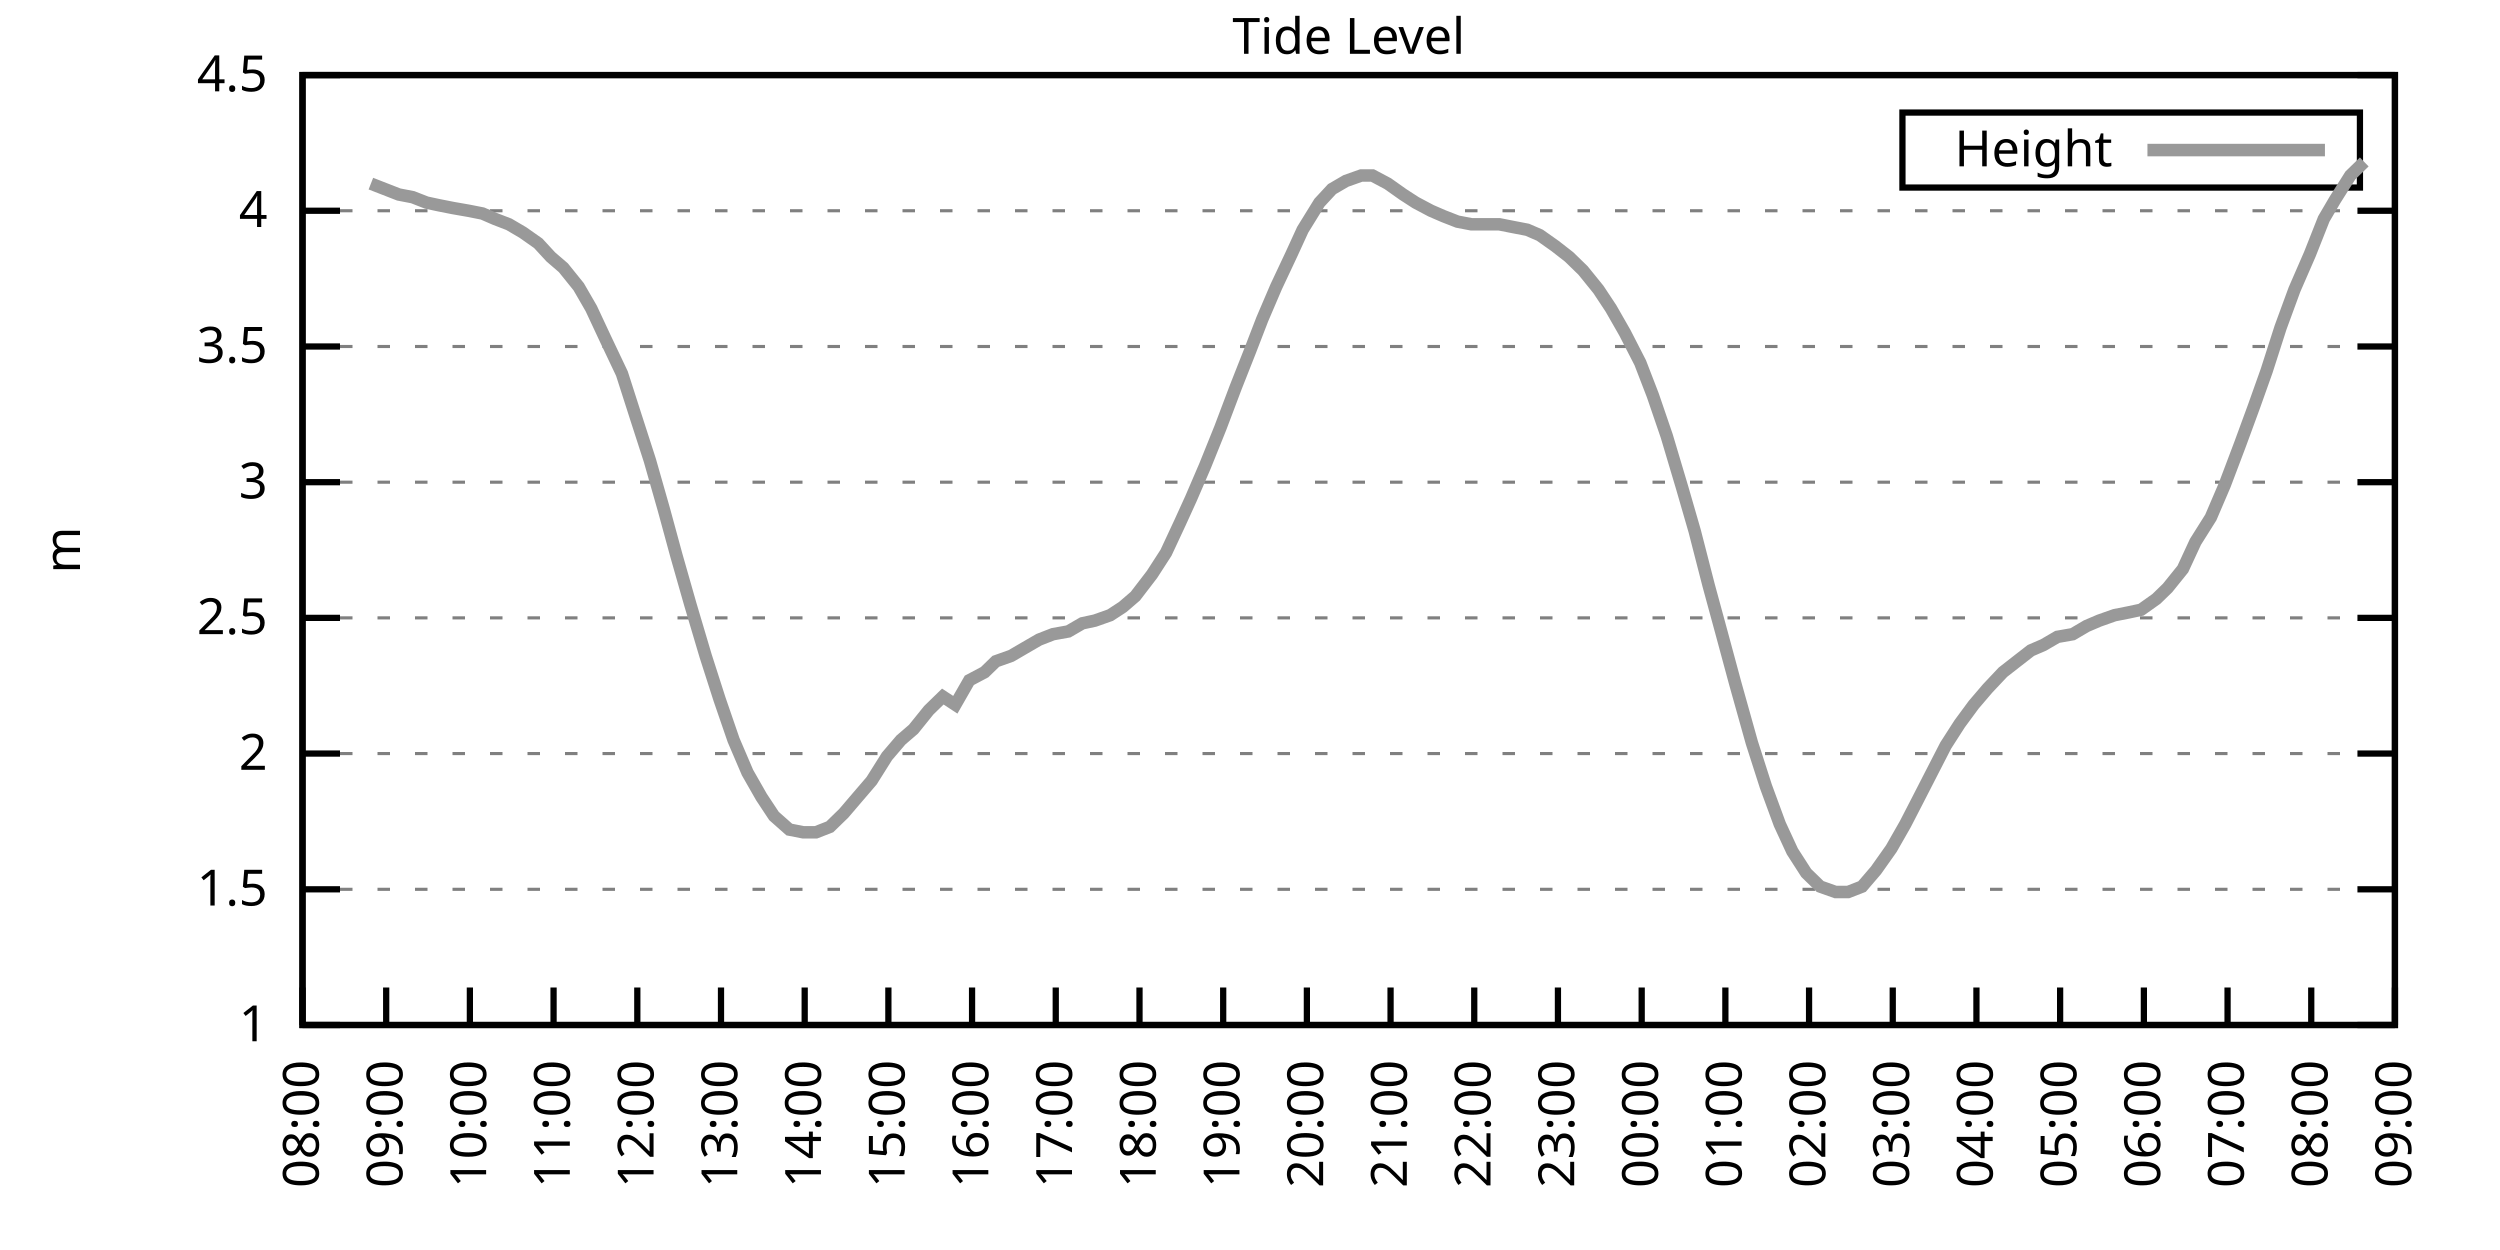
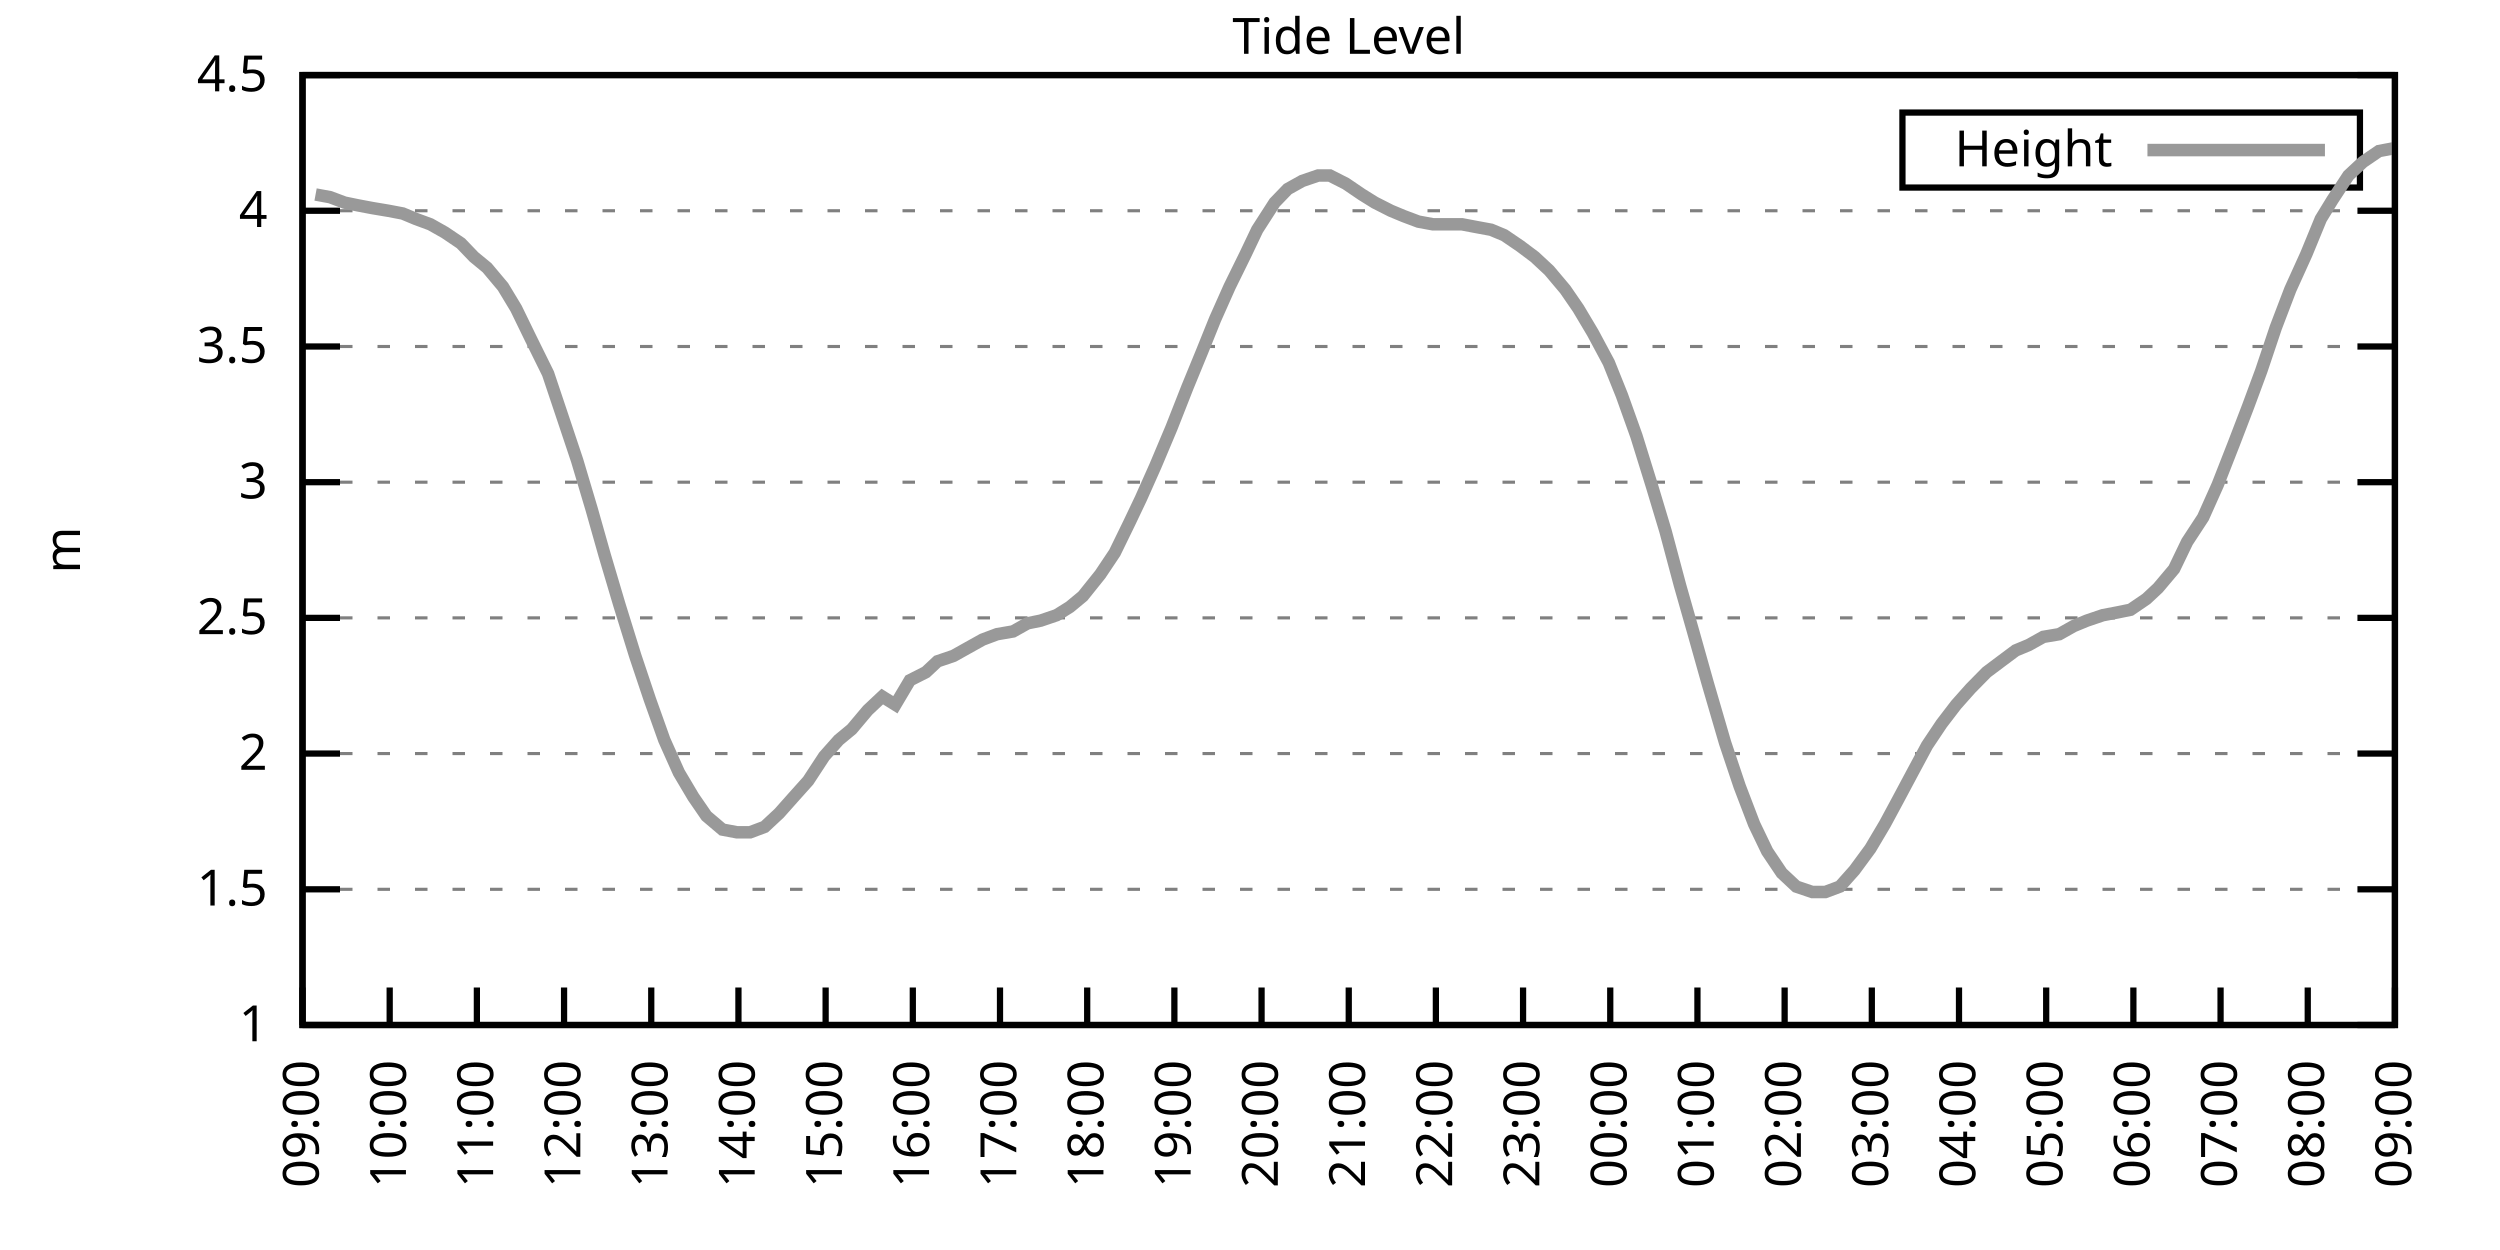
<svg xmlns="http://www.w3.org/2000/svg" xmlns:xlink="http://www.w3.org/1999/xlink" width="400" height="200" viewBox="0 0 400 200">
  <g id="gnuplot_canvas">
    <rect x="0" y="0" width="400" height="200" fill="none" />
    <defs>
      <circle id="gpDot" r="0.5" stroke-width="0.5" stroke="currentColor" />
      <path id="gpPt0" stroke-width="0.333" stroke="currentColor" d="M-1,0 h2 M0,-1 v2" />
      <path id="gpPt1" stroke-width="0.333" stroke="currentColor" d="M-1,-1 L1,1 M1,-1 L-1,1" />
      <path id="gpPt2" stroke-width="0.333" stroke="currentColor" d="M-1,0 L1,0 M0,-1 L0,1 M-1,-1 L1,1 M-1,1 L1,-1" />
      <rect id="gpPt3" stroke-width="0.333" stroke="currentColor" x="-1" y="-1" width="2" height="2" />
      <rect id="gpPt4" stroke-width="0.333" stroke="currentColor" fill="currentColor" x="-1" y="-1" width="2" height="2" />
      <circle id="gpPt5" stroke-width="0.333" stroke="currentColor" cx="0" cy="0" r="1" />
      <use xlink:href="#gpPt5" id="gpPt6" fill="currentColor" stroke="none" />
      <path id="gpPt7" stroke-width="0.333" stroke="currentColor" d="M0,-1.33 L-1.33,0.67 L1.33,0.67 z" />
      <use xlink:href="#gpPt7" id="gpPt8" fill="currentColor" stroke="none" />
      <use xlink:href="#gpPt7" id="gpPt9" stroke="currentColor" transform="rotate(180)" />
      <use xlink:href="#gpPt9" id="gpPt10" fill="currentColor" stroke="none" />
      <use xlink:href="#gpPt3" id="gpPt11" stroke="currentColor" transform="rotate(45)" />
      <use xlink:href="#gpPt11" id="gpPt12" fill="currentColor" stroke="none" />
      <path id="gpPt13" stroke-width="0.333" stroke="currentColor" d="M0,1.330 L1.265,0.411 L0.782,-1.067 L-0.782,-1.076 L-1.265,0.411 z" />
      <use xlink:href="#gpPt13" id="gpPt14" fill="currentColor" stroke="none" />
      <filter id="textbox" filterUnits="objectBoundingBox" x="0" y="0" height="1" width="1">
        <feFlood flood-color="white" flood-opacity="1" result="bgnd" />
        <feComposite in="SourceGraphic" in2="bgnd" operator="atop" />
      </filter>
      <filter id="greybox" filterUnits="objectBoundingBox" x="0" y="0" height="1" width="1">
        <feFlood flood-color="lightgrey" flood-opacity="1" result="grey" />
        <feComposite in="SourceGraphic" in2="grey" operator="atop" />
      </filter>
    </defs>
    <g fill="none" color="white" stroke="currentColor" stroke-width="1.00" stroke-linecap="butt" stroke-linejoin="miter">
</g>
    <g fill="none" color="black" stroke="currentColor" stroke-width="1.00" stroke-linecap="butt" stroke-linejoin="miter">
      <g stroke="none" shape-rendering="crispEdges">
        <polygon fill="rgb(255, 255, 255)" points="48.40,164.00 383.18,164.00 383.18,12.02 48.40,12.02 " />
      </g>
    </g>
    <g fill="none" color="black" stroke="currentColor" stroke-width="1.00" stroke-linecap="butt" stroke-linejoin="miter">
</g>
    <g fill="none" color="black" stroke="black" stroke-width="0.50" stroke-linecap="butt" stroke-linejoin="miter">
</g>
    <g fill="none" color="gray" stroke="currentColor" stroke-width="0.50" stroke-linecap="butt" stroke-linejoin="miter">
      <path stroke="gray" stroke-dasharray="2,4" class="gridline" d="M48.40,164.00 L383.19,164.00  " />
    </g>
    <g fill="none" color="gray" stroke="gray" stroke-width="1.00" stroke-linecap="butt" stroke-linejoin="miter">
</g>
    <g fill="none" color="black" stroke="currentColor" stroke-width="1.00" stroke-linecap="butt" stroke-linejoin="miter">
      <path stroke="black" d="M48.40,164.00 L54.40,164.00 M383.19,164.00 L377.19,164.00  " />
      <g transform="translate(42.80,166.60)" stroke="none" fill="black" font-family="Sans" font-size="8.00" text-anchor="end">
        <text>
          <tspan font-family="Sans"> 1</tspan>
        </text>
      </g>
    </g>
    <g fill="none" color="black" stroke="currentColor" stroke-width="1.00" stroke-linecap="butt" stroke-linejoin="miter">
</g>
    <g fill="none" color="black" stroke="black" stroke-width="0.50" stroke-linecap="butt" stroke-linejoin="miter">
</g>
    <g fill="none" color="gray" stroke="currentColor" stroke-width="0.50" stroke-linecap="butt" stroke-linejoin="miter">
      <path stroke="gray" stroke-dasharray="2,4" class="gridline" d="M48.40,142.29 L383.19,142.29  " />
    </g>
    <g fill="none" color="gray" stroke="gray" stroke-width="1.00" stroke-linecap="butt" stroke-linejoin="miter">
</g>
    <g fill="none" color="black" stroke="currentColor" stroke-width="1.00" stroke-linecap="butt" stroke-linejoin="miter">
      <path stroke="black" d="M48.40,142.29 L54.40,142.29 M383.19,142.29 L377.19,142.29  " />
      <g transform="translate(42.80,144.89)" stroke="none" fill="black" font-family="Sans" font-size="8.00" text-anchor="end">
        <text>
          <tspan font-family="Sans"> 1.5</tspan>
        </text>
      </g>
    </g>
    <g fill="none" color="black" stroke="currentColor" stroke-width="1.00" stroke-linecap="butt" stroke-linejoin="miter">
</g>
    <g fill="none" color="black" stroke="black" stroke-width="0.50" stroke-linecap="butt" stroke-linejoin="miter">
</g>
    <g fill="none" color="gray" stroke="currentColor" stroke-width="0.50" stroke-linecap="butt" stroke-linejoin="miter">
      <path stroke="gray" stroke-dasharray="2,4" class="gridline" d="M48.40,120.57 L383.19,120.57  " />
    </g>
    <g fill="none" color="gray" stroke="gray" stroke-width="1.00" stroke-linecap="butt" stroke-linejoin="miter">
</g>
    <g fill="none" color="black" stroke="currentColor" stroke-width="1.00" stroke-linecap="butt" stroke-linejoin="miter">
      <path stroke="black" d="M48.40,120.57 L54.40,120.57 M383.19,120.57 L377.19,120.57  " />
      <g transform="translate(42.80,123.17)" stroke="none" fill="black" font-family="Sans" font-size="8.00" text-anchor="end">
        <text>
          <tspan font-family="Sans"> 2</tspan>
        </text>
      </g>
    </g>
    <g fill="none" color="black" stroke="currentColor" stroke-width="1.00" stroke-linecap="butt" stroke-linejoin="miter">
</g>
    <g fill="none" color="black" stroke="black" stroke-width="0.50" stroke-linecap="butt" stroke-linejoin="miter">
</g>
    <g fill="none" color="gray" stroke="currentColor" stroke-width="0.50" stroke-linecap="butt" stroke-linejoin="miter">
      <path stroke="gray" stroke-dasharray="2,4" class="gridline" d="M48.40,98.86 L383.19,98.86  " />
    </g>
    <g fill="none" color="gray" stroke="gray" stroke-width="1.00" stroke-linecap="butt" stroke-linejoin="miter">
</g>
    <g fill="none" color="black" stroke="currentColor" stroke-width="1.00" stroke-linecap="butt" stroke-linejoin="miter">
      <path stroke="black" d="M48.40,98.86 L54.40,98.86 M383.19,98.86 L377.19,98.86  " />
      <g transform="translate(42.80,101.46)" stroke="none" fill="black" font-family="Sans" font-size="8.00" text-anchor="end">
        <text>
          <tspan font-family="Sans"> 2.5</tspan>
        </text>
      </g>
    </g>
    <g fill="none" color="black" stroke="currentColor" stroke-width="1.00" stroke-linecap="butt" stroke-linejoin="miter">
</g>
    <g fill="none" color="black" stroke="black" stroke-width="0.50" stroke-linecap="butt" stroke-linejoin="miter">
</g>
    <g fill="none" color="gray" stroke="currentColor" stroke-width="0.50" stroke-linecap="butt" stroke-linejoin="miter">
      <path stroke="gray" stroke-dasharray="2,4" class="gridline" d="M48.40,77.15 L383.19,77.15  " />
    </g>
    <g fill="none" color="gray" stroke="gray" stroke-width="1.00" stroke-linecap="butt" stroke-linejoin="miter">
</g>
    <g fill="none" color="black" stroke="currentColor" stroke-width="1.00" stroke-linecap="butt" stroke-linejoin="miter">
      <path stroke="black" d="M48.40,77.15 L54.40,77.15 M383.19,77.15 L377.19,77.15  " />
      <g transform="translate(42.80,79.75)" stroke="none" fill="black" font-family="Sans" font-size="8.00" text-anchor="end">
        <text>
          <tspan font-family="Sans"> 3</tspan>
        </text>
      </g>
    </g>
    <g fill="none" color="black" stroke="currentColor" stroke-width="1.00" stroke-linecap="butt" stroke-linejoin="miter">
</g>
    <g fill="none" color="black" stroke="black" stroke-width="0.50" stroke-linecap="butt" stroke-linejoin="miter">
</g>
    <g fill="none" color="gray" stroke="currentColor" stroke-width="0.50" stroke-linecap="butt" stroke-linejoin="miter">
      <path stroke="gray" stroke-dasharray="2,4" class="gridline" d="M48.40,55.44 L383.19,55.44  " />
    </g>
    <g fill="none" color="gray" stroke="gray" stroke-width="1.00" stroke-linecap="butt" stroke-linejoin="miter">
</g>
    <g fill="none" color="black" stroke="currentColor" stroke-width="1.00" stroke-linecap="butt" stroke-linejoin="miter">
      <path stroke="black" d="M48.40,55.44 L54.40,55.44 M383.19,55.44 L377.19,55.44  " />
      <g transform="translate(42.80,58.04)" stroke="none" fill="black" font-family="Sans" font-size="8.00" text-anchor="end">
        <text>
          <tspan font-family="Sans"> 3.5</tspan>
        </text>
      </g>
    </g>
    <g fill="none" color="black" stroke="currentColor" stroke-width="1.00" stroke-linecap="butt" stroke-linejoin="miter">
</g>
    <g fill="none" color="black" stroke="black" stroke-width="0.50" stroke-linecap="butt" stroke-linejoin="miter">
</g>
    <g fill="none" color="gray" stroke="currentColor" stroke-width="0.50" stroke-linecap="butt" stroke-linejoin="miter">
      <path stroke="gray" stroke-dasharray="2,4" class="gridline" d="M48.40,33.72 L383.19,33.72  " />
    </g>
    <g fill="none" color="gray" stroke="gray" stroke-width="1.00" stroke-linecap="butt" stroke-linejoin="miter">
</g>
    <g fill="none" color="black" stroke="currentColor" stroke-width="1.00" stroke-linecap="butt" stroke-linejoin="miter">
      <path stroke="black" d="M48.40,33.72 L54.40,33.72 M383.19,33.72 L377.19,33.72  " />
      <g transform="translate(42.80,36.32)" stroke="none" fill="black" font-family="Sans" font-size="8.00" text-anchor="end">
        <text>
          <tspan font-family="Sans"> 4</tspan>
        </text>
      </g>
    </g>
    <g fill="none" color="black" stroke="currentColor" stroke-width="1.00" stroke-linecap="butt" stroke-linejoin="miter">
</g>
    <g fill="none" color="black" stroke="black" stroke-width="0.50" stroke-linecap="butt" stroke-linejoin="miter">
</g>
    <g fill="none" color="gray" stroke="currentColor" stroke-width="0.50" stroke-linecap="butt" stroke-linejoin="miter">
      <path stroke="gray" stroke-dasharray="2,4" class="gridline" d="M48.40,12.01 L383.19,12.01  " />
    </g>
    <g fill="none" color="gray" stroke="gray" stroke-width="1.00" stroke-linecap="butt" stroke-linejoin="miter">
</g>
    <g fill="none" color="black" stroke="currentColor" stroke-width="1.00" stroke-linecap="butt" stroke-linejoin="miter">
      <path stroke="black" d="M48.40,12.01 L54.40,12.01 M383.19,12.01 L377.19,12.01  " />
      <g transform="translate(42.80,14.61)" stroke="none" fill="black" font-family="Sans" font-size="8.00" text-anchor="end">
        <text>
          <tspan font-family="Sans"> 4.5</tspan>
        </text>
      </g>
    </g>
    <g fill="none" color="black" stroke="currentColor" stroke-width="1.00" stroke-linecap="butt" stroke-linejoin="miter">
      <path stroke="black" d="M48.40,164.00 L48.40,158.00  " />
      <g transform="translate(51.00,169.60) rotate(270.00)" stroke="none" fill="black" font-family="Sans" font-size="8.00" text-anchor="end">
        <text>
-           <tspan font-family="Sans">08:00</tspan>
-         </text>
-       </g>
-     </g>
-     <g fill="none" color="black" stroke="currentColor" stroke-width="1.00" stroke-linecap="butt" stroke-linejoin="miter">
-       <path stroke="black" d="M61.79,164.00 L61.79,158.00  " />
-       <g transform="translate(64.39,169.60) rotate(270.00)" stroke="none" fill="black" font-family="Sans" font-size="8.00" text-anchor="end">
-         <text>
          <tspan font-family="Sans">09:00</tspan>
        </text>
      </g>
    </g>
    <g fill="none" color="black" stroke="currentColor" stroke-width="1.00" stroke-linecap="butt" stroke-linejoin="miter">
-       <path stroke="black" d="M75.18,164.00 L75.18,158.00  " />
-       <g transform="translate(77.78,169.60) rotate(270.00)" stroke="none" fill="black" font-family="Sans" font-size="8.00" text-anchor="end">
+       <path stroke="black" d="M62.35,164.00 L62.35,158.00  " />
+       <g transform="translate(64.95,169.60) rotate(270.00)" stroke="none" fill="black" font-family="Sans" font-size="8.00" text-anchor="end">
        <text>
          <tspan font-family="Sans">10:00</tspan>
        </text>
      </g>
    </g>
    <g fill="none" color="black" stroke="currentColor" stroke-width="1.00" stroke-linecap="butt" stroke-linejoin="miter">
-       <path stroke="black" d="M88.57,164.00 L88.57,158.00  " />
-       <g transform="translate(91.17,169.60) rotate(270.00)" stroke="none" fill="black" font-family="Sans" font-size="8.00" text-anchor="end">
+       <path stroke="black" d="M76.30,164.00 L76.30,158.00  " />
+       <g transform="translate(78.90,169.60) rotate(270.00)" stroke="none" fill="black" font-family="Sans" font-size="8.00" text-anchor="end">
        <text>
          <tspan font-family="Sans">11:00</tspan>
        </text>
      </g>
    </g>
    <g fill="none" color="black" stroke="currentColor" stroke-width="1.00" stroke-linecap="butt" stroke-linejoin="miter">
-       <path stroke="black" d="M101.97,164.00 L101.97,158.00  " />
-       <g transform="translate(104.57,169.60) rotate(270.00)" stroke="none" fill="black" font-family="Sans" font-size="8.00" text-anchor="end">
+       <path stroke="black" d="M90.25,164.00 L90.25,158.00  " />
+       <g transform="translate(92.85,169.60) rotate(270.00)" stroke="none" fill="black" font-family="Sans" font-size="8.00" text-anchor="end">
        <text>
          <tspan font-family="Sans">12:00</tspan>
        </text>
      </g>
    </g>
    <g fill="none" color="black" stroke="currentColor" stroke-width="1.00" stroke-linecap="butt" stroke-linejoin="miter">
-       <path stroke="black" d="M115.36,164.00 L115.36,158.00  " />
-       <g transform="translate(117.96,169.60) rotate(270.00)" stroke="none" fill="black" font-family="Sans" font-size="8.00" text-anchor="end">
+       <path stroke="black" d="M104.20,164.00 L104.20,158.00  " />
+       <g transform="translate(106.80,169.60) rotate(270.00)" stroke="none" fill="black" font-family="Sans" font-size="8.00" text-anchor="end">
        <text>
          <tspan font-family="Sans">13:00</tspan>
        </text>
      </g>
    </g>
    <g fill="none" color="black" stroke="currentColor" stroke-width="1.00" stroke-linecap="butt" stroke-linejoin="miter">
-       <path stroke="black" d="M128.75,164.00 L128.75,158.00  " />
-       <g transform="translate(131.35,169.60) rotate(270.00)" stroke="none" fill="black" font-family="Sans" font-size="8.00" text-anchor="end">
+       <path stroke="black" d="M118.15,164.00 L118.15,158.00  " />
+       <g transform="translate(120.75,169.60) rotate(270.00)" stroke="none" fill="black" font-family="Sans" font-size="8.00" text-anchor="end">
        <text>
          <tspan font-family="Sans">14:00</tspan>
        </text>
      </g>
    </g>
    <g fill="none" color="black" stroke="currentColor" stroke-width="1.00" stroke-linecap="butt" stroke-linejoin="miter">
-       <path stroke="black" d="M142.14,164.00 L142.14,158.00  " />
-       <g transform="translate(144.74,169.60) rotate(270.00)" stroke="none" fill="black" font-family="Sans" font-size="8.00" text-anchor="end">
+       <path stroke="black" d="M132.10,164.00 L132.10,158.00  " />
+       <g transform="translate(134.70,169.60) rotate(270.00)" stroke="none" fill="black" font-family="Sans" font-size="8.00" text-anchor="end">
        <text>
          <tspan font-family="Sans">15:00</tspan>
        </text>
      </g>
    </g>
    <g fill="none" color="black" stroke="currentColor" stroke-width="1.00" stroke-linecap="butt" stroke-linejoin="miter">
-       <path stroke="black" d="M155.53,164.00 L155.53,158.00  " />
-       <g transform="translate(158.13,169.60) rotate(270.00)" stroke="none" fill="black" font-family="Sans" font-size="8.00" text-anchor="end">
+       <path stroke="black" d="M146.05,164.00 L146.05,158.00  " />
+       <g transform="translate(148.65,169.60) rotate(270.00)" stroke="none" fill="black" font-family="Sans" font-size="8.00" text-anchor="end">
        <text>
          <tspan font-family="Sans">16:00</tspan>
        </text>
      </g>
    </g>
    <g fill="none" color="black" stroke="currentColor" stroke-width="1.00" stroke-linecap="butt" stroke-linejoin="miter">
-       <path stroke="black" d="M168.92,164.00 L168.92,158.00  " />
-       <g transform="translate(171.52,169.60) rotate(270.00)" stroke="none" fill="black" font-family="Sans" font-size="8.00" text-anchor="end">
+       <path stroke="black" d="M160.00,164.00 L160.00,158.00  " />
+       <g transform="translate(162.60,169.60) rotate(270.00)" stroke="none" fill="black" font-family="Sans" font-size="8.00" text-anchor="end">
        <text>
          <tspan font-family="Sans">17:00</tspan>
        </text>
      </g>
    </g>
    <g fill="none" color="black" stroke="currentColor" stroke-width="1.00" stroke-linecap="butt" stroke-linejoin="miter">
-       <path stroke="black" d="M182.32,164.00 L182.32,158.00  " />
-       <g transform="translate(184.92,169.60) rotate(270.00)" stroke="none" fill="black" font-family="Sans" font-size="8.00" text-anchor="end">
+       <path stroke="black" d="M173.95,164.00 L173.95,158.00  " />
+       <g transform="translate(176.55,169.60) rotate(270.00)" stroke="none" fill="black" font-family="Sans" font-size="8.00" text-anchor="end">
        <text>
          <tspan font-family="Sans">18:00</tspan>
        </text>
      </g>
    </g>
    <g fill="none" color="black" stroke="currentColor" stroke-width="1.00" stroke-linecap="butt" stroke-linejoin="miter">
-       <path stroke="black" d="M195.71,164.00 L195.71,158.00  " />
-       <g transform="translate(198.31,169.60) rotate(270.00)" stroke="none" fill="black" font-family="Sans" font-size="8.00" text-anchor="end">
+       <path stroke="black" d="M187.90,164.00 L187.90,158.00  " />
+       <g transform="translate(190.50,169.60) rotate(270.00)" stroke="none" fill="black" font-family="Sans" font-size="8.00" text-anchor="end">
        <text>
          <tspan font-family="Sans">19:00</tspan>
        </text>
      </g>
    </g>
    <g fill="none" color="black" stroke="currentColor" stroke-width="1.00" stroke-linecap="butt" stroke-linejoin="miter">
-       <path stroke="black" d="M209.10,164.00 L209.10,158.00  " />
-       <g transform="translate(211.70,169.60) rotate(270.00)" stroke="none" fill="black" font-family="Sans" font-size="8.00" text-anchor="end">
+       <path stroke="black" d="M201.85,164.00 L201.85,158.00  " />
+       <g transform="translate(204.45,169.60) rotate(270.00)" stroke="none" fill="black" font-family="Sans" font-size="8.00" text-anchor="end">
        <text>
          <tspan font-family="Sans">20:00</tspan>
        </text>
      </g>
    </g>
    <g fill="none" color="black" stroke="currentColor" stroke-width="1.00" stroke-linecap="butt" stroke-linejoin="miter">
-       <path stroke="black" d="M222.49,164.00 L222.49,158.00  " />
-       <g transform="translate(225.09,169.60) rotate(270.00)" stroke="none" fill="black" font-family="Sans" font-size="8.00" text-anchor="end">
+       <path stroke="black" d="M215.80,164.00 L215.80,158.00  " />
+       <g transform="translate(218.40,169.60) rotate(270.00)" stroke="none" fill="black" font-family="Sans" font-size="8.00" text-anchor="end">
        <text>
          <tspan font-family="Sans">21:00</tspan>
        </text>
      </g>
    </g>
    <g fill="none" color="black" stroke="currentColor" stroke-width="1.00" stroke-linecap="butt" stroke-linejoin="miter">
-       <path stroke="black" d="M235.88,164.00 L235.88,158.00  " />
-       <g transform="translate(238.48,169.60) rotate(270.00)" stroke="none" fill="black" font-family="Sans" font-size="8.00" text-anchor="end">
+       <path stroke="black" d="M229.74,164.00 L229.74,158.00  " />
+       <g transform="translate(232.34,169.60) rotate(270.00)" stroke="none" fill="black" font-family="Sans" font-size="8.00" text-anchor="end">
        <text>
          <tspan font-family="Sans">22:00</tspan>
        </text>
      </g>
    </g>
    <g fill="none" color="black" stroke="currentColor" stroke-width="1.00" stroke-linecap="butt" stroke-linejoin="miter">
-       <path stroke="black" d="M249.27,164.00 L249.27,158.00  " />
-       <g transform="translate(251.87,169.60) rotate(270.00)" stroke="none" fill="black" font-family="Sans" font-size="8.00" text-anchor="end">
+       <path stroke="black" d="M243.69,164.00 L243.69,158.00  " />
+       <g transform="translate(246.29,169.60) rotate(270.00)" stroke="none" fill="black" font-family="Sans" font-size="8.00" text-anchor="end">
        <text>
          <tspan font-family="Sans">23:00</tspan>
        </text>
      </g>
    </g>
    <g fill="none" color="black" stroke="currentColor" stroke-width="1.00" stroke-linecap="butt" stroke-linejoin="miter">
-       <path stroke="black" d="M262.67,164.00 L262.67,158.00  " />
-       <g transform="translate(265.27,169.60) rotate(270.00)" stroke="none" fill="black" font-family="Sans" font-size="8.00" text-anchor="end">
+       <path stroke="black" d="M257.64,164.00 L257.64,158.00  " />
+       <g transform="translate(260.24,169.60) rotate(270.00)" stroke="none" fill="black" font-family="Sans" font-size="8.00" text-anchor="end">
        <text>
          <tspan font-family="Sans">00:00</tspan>
        </text>
      </g>
    </g>
    <g fill="none" color="black" stroke="currentColor" stroke-width="1.00" stroke-linecap="butt" stroke-linejoin="miter">
-       <path stroke="black" d="M276.06,164.00 L276.06,158.00  " />
-       <g transform="translate(278.66,169.60) rotate(270.00)" stroke="none" fill="black" font-family="Sans" font-size="8.00" text-anchor="end">
+       <path stroke="black" d="M271.59,164.00 L271.59,158.00  " />
+       <g transform="translate(274.19,169.60) rotate(270.00)" stroke="none" fill="black" font-family="Sans" font-size="8.00" text-anchor="end">
        <text>
          <tspan font-family="Sans">01:00</tspan>
        </text>
      </g>
    </g>
    <g fill="none" color="black" stroke="currentColor" stroke-width="1.00" stroke-linecap="butt" stroke-linejoin="miter">
-       <path stroke="black" d="M289.45,164.00 L289.45,158.00  " />
-       <g transform="translate(292.05,169.60) rotate(270.00)" stroke="none" fill="black" font-family="Sans" font-size="8.00" text-anchor="end">
+       <path stroke="black" d="M285.54,164.00 L285.54,158.00  " />
+       <g transform="translate(288.14,169.60) rotate(270.00)" stroke="none" fill="black" font-family="Sans" font-size="8.00" text-anchor="end">
        <text>
          <tspan font-family="Sans">02:00</tspan>
        </text>
      </g>
    </g>
    <g fill="none" color="black" stroke="currentColor" stroke-width="1.00" stroke-linecap="butt" stroke-linejoin="miter">
-       <path stroke="black" d="M302.84,164.00 L302.84,158.00  " />
-       <g transform="translate(305.44,169.60) rotate(270.00)" stroke="none" fill="black" font-family="Sans" font-size="8.00" text-anchor="end">
+       <path stroke="black" d="M299.49,164.00 L299.49,158.00  " />
+       <g transform="translate(302.09,169.60) rotate(270.00)" stroke="none" fill="black" font-family="Sans" font-size="8.00" text-anchor="end">
        <text>
          <tspan font-family="Sans">03:00</tspan>
        </text>
      </g>
    </g>
    <g fill="none" color="black" stroke="currentColor" stroke-width="1.00" stroke-linecap="butt" stroke-linejoin="miter">
-       <path stroke="black" d="M316.23,164.00 L316.23,158.00  " />
-       <g transform="translate(318.83,169.60) rotate(270.00)" stroke="none" fill="black" font-family="Sans" font-size="8.00" text-anchor="end">
+       <path stroke="black" d="M313.44,164.00 L313.44,158.00  " />
+       <g transform="translate(316.04,169.60) rotate(270.00)" stroke="none" fill="black" font-family="Sans" font-size="8.00" text-anchor="end">
        <text>
          <tspan font-family="Sans">04:00</tspan>
        </text>
      </g>
    </g>
    <g fill="none" color="black" stroke="currentColor" stroke-width="1.00" stroke-linecap="butt" stroke-linejoin="miter">
-       <path stroke="black" d="M329.62,164.00 L329.62,158.00  " />
-       <g transform="translate(332.22,169.60) rotate(270.00)" stroke="none" fill="black" font-family="Sans" font-size="8.00" text-anchor="end">
+       <path stroke="black" d="M327.39,164.00 L327.39,158.00  " />
+       <g transform="translate(329.99,169.60) rotate(270.00)" stroke="none" fill="black" font-family="Sans" font-size="8.00" text-anchor="end">
        <text>
          <tspan font-family="Sans">05:00</tspan>
        </text>
      </g>
    </g>
    <g fill="none" color="black" stroke="currentColor" stroke-width="1.00" stroke-linecap="butt" stroke-linejoin="miter">
-       <path stroke="black" d="M343.02,164.00 L343.02,158.00  " />
-       <g transform="translate(345.62,169.60) rotate(270.00)" stroke="none" fill="black" font-family="Sans" font-size="8.00" text-anchor="end">
+       <path stroke="black" d="M341.34,164.00 L341.34,158.00  " />
+       <g transform="translate(343.94,169.60) rotate(270.00)" stroke="none" fill="black" font-family="Sans" font-size="8.00" text-anchor="end">
        <text>
          <tspan font-family="Sans">06:00</tspan>
        </text>
      </g>
    </g>
    <g fill="none" color="black" stroke="currentColor" stroke-width="1.00" stroke-linecap="butt" stroke-linejoin="miter">
-       <path stroke="black" d="M356.41,164.00 L356.41,158.00  " />
-       <g transform="translate(359.01,169.60) rotate(270.00)" stroke="none" fill="black" font-family="Sans" font-size="8.00" text-anchor="end">
+       <path stroke="black" d="M355.29,164.00 L355.29,158.00  " />
+       <g transform="translate(357.89,169.60) rotate(270.00)" stroke="none" fill="black" font-family="Sans" font-size="8.00" text-anchor="end">
        <text>
          <tspan font-family="Sans">07:00</tspan>
        </text>
      </g>
    </g>
    <g fill="none" color="black" stroke="currentColor" stroke-width="1.00" stroke-linecap="butt" stroke-linejoin="miter">
-       <path stroke="black" d="M369.80,164.00 L369.80,158.00  " />
-       <g transform="translate(372.40,169.60) rotate(270.00)" stroke="none" fill="black" font-family="Sans" font-size="8.00" text-anchor="end">
+       <path stroke="black" d="M369.24,164.00 L369.24,158.00  " />
+       <g transform="translate(371.84,169.60) rotate(270.00)" stroke="none" fill="black" font-family="Sans" font-size="8.00" text-anchor="end">
        <text>
          <tspan font-family="Sans">08:00</tspan>
        </text>
      </g>
    </g>
    <g fill="none" color="black" stroke="currentColor" stroke-width="1.00" stroke-linecap="butt" stroke-linejoin="miter">
      <path stroke="black" d="M383.19,164.00 L383.19,158.00  " />
      <g transform="translate(385.79,169.60) rotate(270.00)" stroke="none" fill="black" font-family="Sans" font-size="8.00" text-anchor="end">
        <text>
          <tspan font-family="Sans">09:00</tspan>
        </text>
      </g>
    </g>
    <g fill="none" color="black" stroke="currentColor" stroke-width="1.00" stroke-linecap="butt" stroke-linejoin="miter">
</g>
    <g fill="none" color="black" stroke="currentColor" stroke-width="1.00" stroke-linecap="butt" stroke-linejoin="miter">
      <path stroke="black" d="M48.40,12.01 L48.40,164.00 L383.19,164.00 L383.19,12.01 L48.40,12.01 Z  " />
    </g>
    <g fill="none" color="black" stroke="currentColor" stroke-width="1.00" stroke-linecap="butt" stroke-linejoin="miter">
</g>
    <g fill="none" color="black" stroke="currentColor" stroke-width="1.00" stroke-linecap="butt" stroke-linejoin="miter">
      <path stroke="black" d="M304.39,30.01 L304.39,18.01 L377.59,18.01 L377.59,30.01 L304.39,30.01 Z  " />
    </g>
    <g id="Tide_level_plot_1">
      <g fill="none" color="white" stroke="black" stroke-width="2.00" stroke-linecap="butt" stroke-linejoin="miter">
</g>
      <g fill="none" color="black" stroke="currentColor" stroke-width="2.00" stroke-linecap="butt" stroke-linejoin="miter">
        <g transform="translate(337.99,26.61)" stroke="none" fill="black" font-family="Sans" font-size="8.00" text-anchor="end">
          <text>
            <tspan font-family="Sans">Height</tspan>
          </text>
        </g>
      </g>
      <g fill="none" color="black" stroke="currentColor" stroke-width="2.00" stroke-linecap="butt" stroke-linejoin="miter">
-         <path stroke="rgb(153, 153, 153)" d="M343.59,24.01 L371.99,24.01 M59.34,29.38 L61.57,30.25 L63.80,31.12 L66.03,31.55 L68.26,32.42 L70.27,32.85   L72.50,33.29 L74.96,33.72 L77.19,34.16 L79.20,35.03 L81.43,35.89 L83.66,37.20 L86.12,38.93 L88.13,41.11   L90.14,42.84 L92.59,45.88 L94.60,49.36 L96.83,54.13 L99.51,59.78 L101.74,66.73 L103.98,73.67 L106.21,81.49   L108.22,88.87 L110.45,96.69 L112.90,104.94 L115.13,111.89 L117.37,118.40 L119.60,123.61 L121.83,127.52 L123.84,130.56   L126.29,132.73 L128.53,133.17 L130.54,133.17 L132.77,132.30 L135.00,130.13 L137.23,127.52 L139.46,124.92 L141.92,121.01   L144.15,118.40 L146.16,116.67 L148.61,113.63 L150.85,111.45 L152.85,112.76 L155.09,108.85 L157.54,107.55 L159.33,105.81   L161.78,104.94 L164.01,103.64 L166.25,102.34 L168.48,101.47 L170.93,101.03 L173.17,99.73 L175.17,99.30 L177.63,98.43   L179.64,97.12 L181.65,95.39 L184.32,91.91 L186.56,88.44 L188.79,83.66 L190.57,79.75 L192.81,74.54 L195.26,68.46   L197.72,61.95 L199.95,56.30 L201.96,51.09 L204.19,45.88 L206.64,40.67 L208.43,36.76 L211.11,32.42 L213.12,30.25   L215.35,28.95 L217.80,28.08 L219.59,28.08 L222.04,29.38 L224.50,31.12 L226.51,32.42 L228.96,33.72 L230.97,34.59   L233.20,35.46 L235.44,35.89 L237.44,35.89 L239.90,35.89 L242.13,36.33 L244.36,36.76 L246.37,37.63 L248.83,39.37   L251.06,41.11 L253.29,43.28 L255.75,46.32 L257.76,49.36 L259.99,53.26 L262.44,58.04 L264.45,63.25 L266.68,69.77   L269.14,78.02 L271.15,84.97 L273.38,93.65 L275.39,101.03 L277.62,109.28 L280.30,118.84 L282.53,125.79 L284.76,131.86   L286.77,136.21 L289.00,139.68 L291.23,141.85 L293.69,142.72 L295.70,142.72 L297.93,141.85 L300.16,139.25 L302.62,135.77   L304.85,131.86 L306.86,127.96 L309.09,123.61 L311.32,119.27 L313.55,115.80 L315.79,112.76 L318.02,110.15 L320.47,107.55   L322.70,105.81 L324.94,104.07 L326.95,103.20 L329.18,101.90 L331.63,101.47 L333.86,100.16 L335.87,99.30 L338.33,98.43   L340.56,97.99 L342.57,97.56 L345.02,95.82 L346.81,94.08 L349.26,91.04 L351.27,86.70 L353.73,82.79 L355.96,77.58   L358.42,71.07 L360.65,64.99 L362.66,59.34 L364.89,52.40 L367.12,46.32 L369.58,40.67 L371.81,35.03 L373.59,31.99   L376.05,28.08 L378.28,25.91  " />
+         <path stroke="rgb(153, 153, 153)" d="M343.59,24.01 L371.99,24.01 M50.49,31.12 L52.82,31.55 L55.14,32.42 L57.23,32.85 L59.56,33.29 L62.12,33.72   L64.44,34.16 L66.53,35.03 L68.86,35.89 L71.18,37.20 L73.74,38.93 L75.83,41.11 L77.93,42.84 L80.48,45.88   L82.58,49.36 L84.90,54.13 L87.69,59.78 L90.02,66.73 L92.34,73.67 L94.67,81.49 L96.76,88.87 L99.08,96.69   L101.64,104.94 L103.97,111.89 L106.29,118.40 L108.62,123.61 L110.94,127.52 L113.03,130.56 L115.59,132.73 L117.92,133.17   L120.01,133.17 L122.33,132.30 L124.66,130.13 L126.98,127.52 L129.31,124.92 L131.87,121.01 L134.19,118.40 L136.28,116.67   L138.84,113.63 L141.16,111.45 L143.26,112.76 L145.58,108.85 L148.14,107.55 L150.00,105.81 L152.56,104.94 L154.88,103.64   L157.21,102.34 L159.53,101.47 L162.09,101.03 L164.41,99.73 L166.51,99.30 L169.06,98.43 L171.16,97.12 L173.25,95.39   L176.04,91.91 L178.36,88.44 L180.69,83.66 L182.55,79.75 L184.87,74.54 L187.43,68.46 L189.99,61.95 L192.31,56.30   L194.41,51.09 L196.73,45.88 L199.29,40.67 L201.15,36.76 L203.94,32.42 L206.03,30.25 L208.36,28.95 L210.91,28.08   L212.77,28.08 L215.33,29.38 L217.89,31.12 L219.98,32.42 L222.54,33.72 L224.63,34.59 L226.95,35.46 L229.28,35.89   L231.37,35.89 L233.93,35.89 L236.25,36.33 L238.58,36.76 L240.67,37.63 L243.23,39.37 L245.55,41.11 L247.88,43.28   L250.44,46.32 L252.53,49.36 L254.85,53.26 L257.41,58.04 L259.50,63.25 L261.83,69.77 L264.39,78.02 L266.48,84.97   L268.80,93.65 L270.90,101.03 L273.22,109.28 L276.01,118.84 L278.34,125.79 L280.66,131.86 L282.75,136.21 L285.08,139.68   L287.40,141.85 L289.96,142.72 L292.05,142.72 L294.38,141.85 L296.70,139.25 L299.26,135.77 L301.58,131.86 L303.68,127.96   L306.00,123.61 L308.33,119.27 L310.65,115.80 L312.98,112.76 L315.30,110.15 L317.86,107.55 L320.18,105.81 L322.51,104.07   L324.60,103.20 L326.93,101.90 L329.48,101.47 L331.81,100.16 L333.90,99.30 L336.46,98.43 L338.78,97.99 L340.88,97.56   L343.43,95.82 L345.29,94.08 L347.85,91.04 L349.94,86.70 L352.50,82.79 L354.83,77.58 L357.38,71.07 L359.71,64.99   L361.80,59.34 L364.13,52.40 L366.45,46.32 L369.01,40.67 L371.33,35.03 L373.19,31.99 L375.75,28.08 L378.08,25.91   L380.63,24.17 L382.96,23.73  " />
      </g>
    </g>
    <g fill="none" color="black" stroke="currentColor" stroke-width="2.00" stroke-linecap="butt" stroke-linejoin="miter">
</g>
    <g fill="none" color="black" stroke="black" stroke-width="1.00" stroke-linecap="butt" stroke-linejoin="miter">
</g>
    <g fill="none" color="black" stroke="currentColor" stroke-width="1.00" stroke-linecap="butt" stroke-linejoin="miter">
      <path stroke="black" d="M48.40,12.01 L48.40,164.00 L383.19,164.00 L383.19,12.01 L48.40,12.01 Z  " />
      <g transform="translate(12.80,88.01) rotate(270.00)" stroke="none" fill="black" font-family="Sans" font-size="8.00" text-anchor="middle">
        <text>
          <tspan font-family="Sans">m</tspan>
        </text>
      </g>
    </g>
    <g fill="none" color="black" stroke="currentColor" stroke-width="1.00" stroke-linecap="butt" stroke-linejoin="miter">
</g>
    <g fill="none" color="black" stroke="currentColor" stroke-width="1.00" stroke-linecap="butt" stroke-linejoin="miter">
      <g transform="translate(215.79,8.61)" stroke="none" fill="black" font-family="Sans" font-size="8.00" text-anchor="middle">
        <text>
          <tspan font-family="Sans">Tide Level</tspan>
        </text>
      </g>
    </g>
    <g fill="none" color="black" stroke="currentColor" stroke-width="1.00" stroke-linecap="butt" stroke-linejoin="miter">
</g>
  </g>
</svg>
